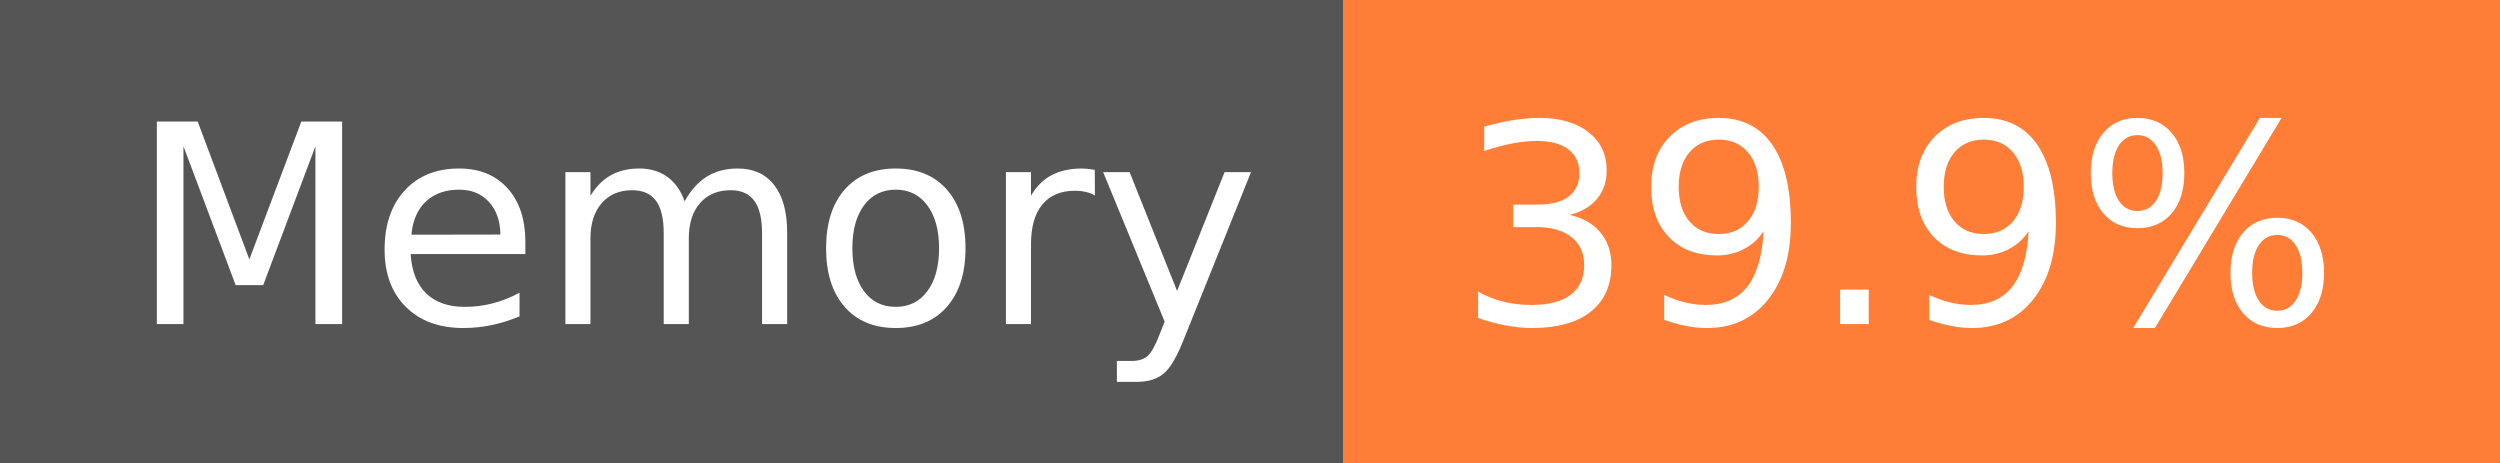
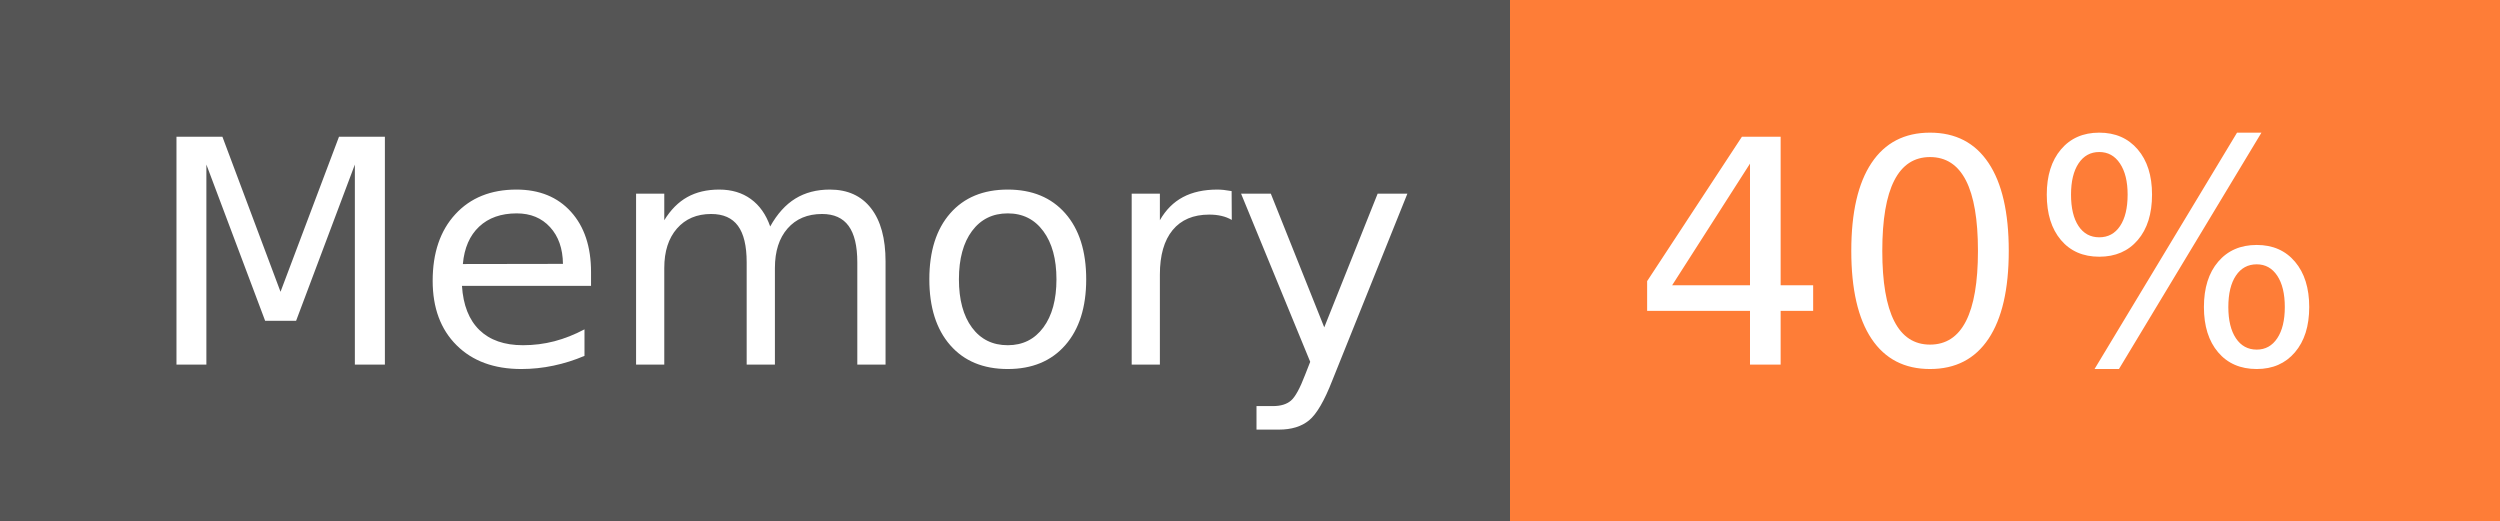
- <svg xmlns="http://www.w3.org/2000/svg" width="108" height="20" role="img" aria-label="Memory: 39.9%">
+ <svg xmlns="http://www.w3.org/2000/svg" width="96" height="20" role="img" aria-label="Memory: 40%">
  <g shape-rendering="crispEdges">
    <rect width="58" height="20" fill="#555" />
-     <rect x="58" width="50" height="20" fill="#fe7d37" />
+     <rect x="58" width="38" height="20" fill="#fe7d37" />
  </g>
  <g fill="#fff" text-anchor="middle" font-family="Verdana,Geneva,DejaVu Sans,sans-serif" text-rendering="geometricPrecision" font-size="120">
    <text x="300" y="140" transform="scale(.1)" fill="#fff" textLength="466">Memory</text>
-     <text x="820" y="140" transform="scale(.1)" fill="#fff" textLength="390">39.9%</text>
+     <text x="760" y="140" transform="scale(.1)" fill="#fff" textLength="276">40%</text>
  </g>
</svg>
